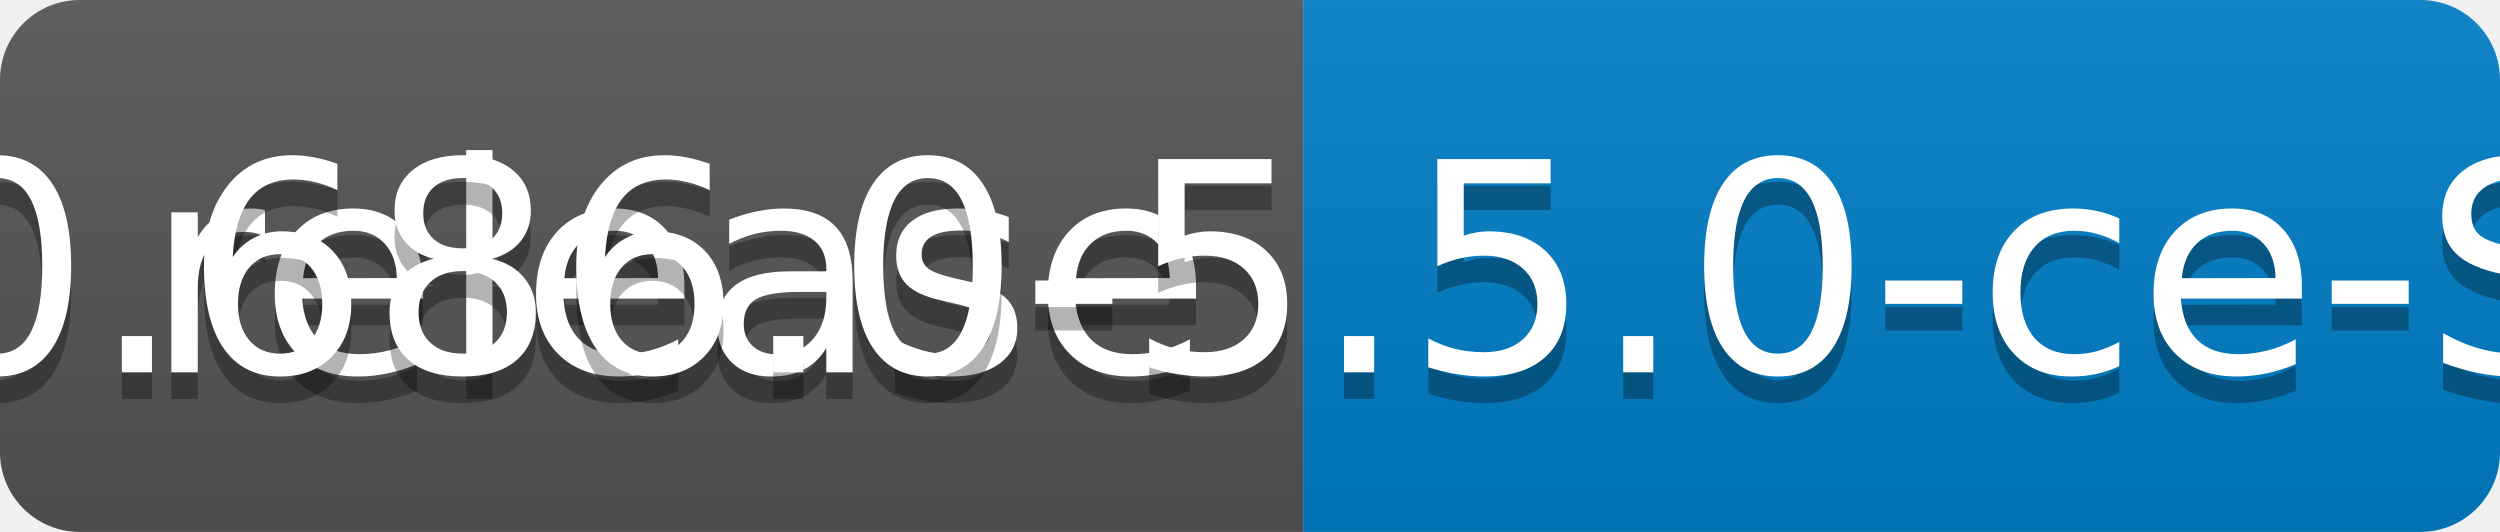
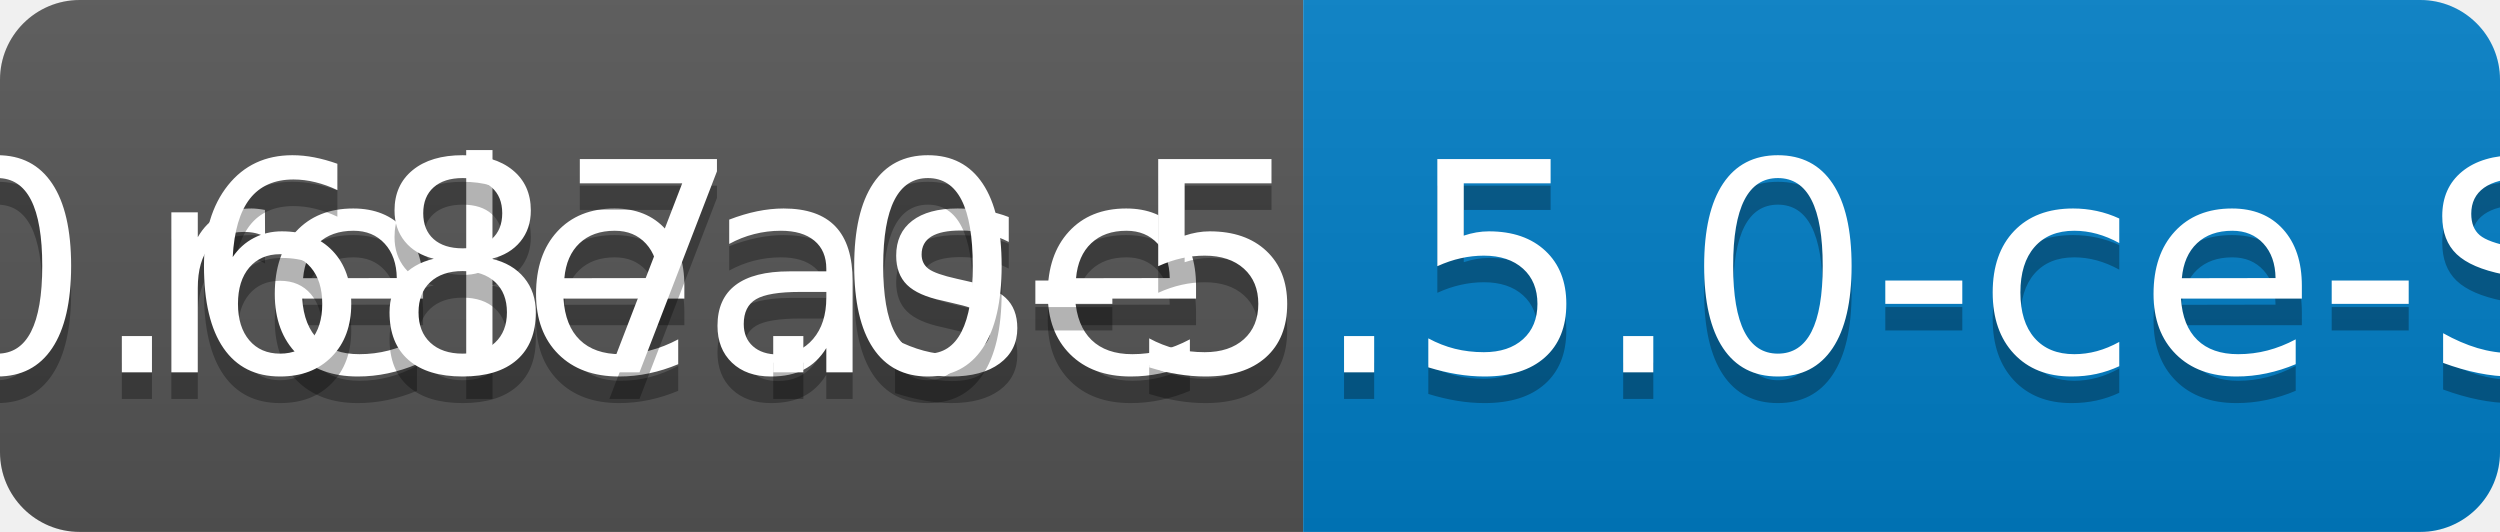
<svg xmlns="http://www.w3.org/2000/svg" width="94" height="20">
  <linearGradient id="b" x2="0" y2="100%">
    <stop offset="0" stop-color="#bbb" stop-opacity=".1" />
    <stop offset="1" stop-opacity=".1" />
  </linearGradient>
  <clipPath id="a">
    <rect width="94" height="20" rx="3" fill="#fff" />
  </clipPath>
  <g clip-path="url(#a)">
    <path fill="#555" d="M0 0h49v20H0z" />
    <path fill="#007ec6" d="M49 0h45v20H49z" />
    <path fill="url(#b)" d="M0 0h94v20H0z" />
  </g>
  <g fill="#fff" text-anchor="middle" font-family="DejaVu Sans,Verdana,Geneva,sans-serif" font-size="110">
    <text x="255" y="150" fill="#010101" fill-opacity=".3" transform="scale(.1)" textLength="390">release</text>
    <text x="255" y="140" transform="scale(.1)" textLength="390">release</text>
-     <text x="705" y="150" fill="#010101" fill-opacity=".3" transform="scale(.1)" textLength="350">v0.686.0-5.5.0-ce-SNAPSHOT</text>
-     <text x="705" y="140" transform="scale(.1)" textLength="350">v0.686.0-5.5.0-ce-SNAPSHOT</text>
+     <text x="705" y="150" fill="#010101" fill-opacity=".3" transform="scale(.1)" textLength="350">v0.687.0-5.5.0-ce-SNAPSHOT</text>
+     <text x="705" y="140" transform="scale(.1)" textLength="350">v0.687.0-5.5.0-ce-SNAPSHOT</text>
  </g>
</svg>
